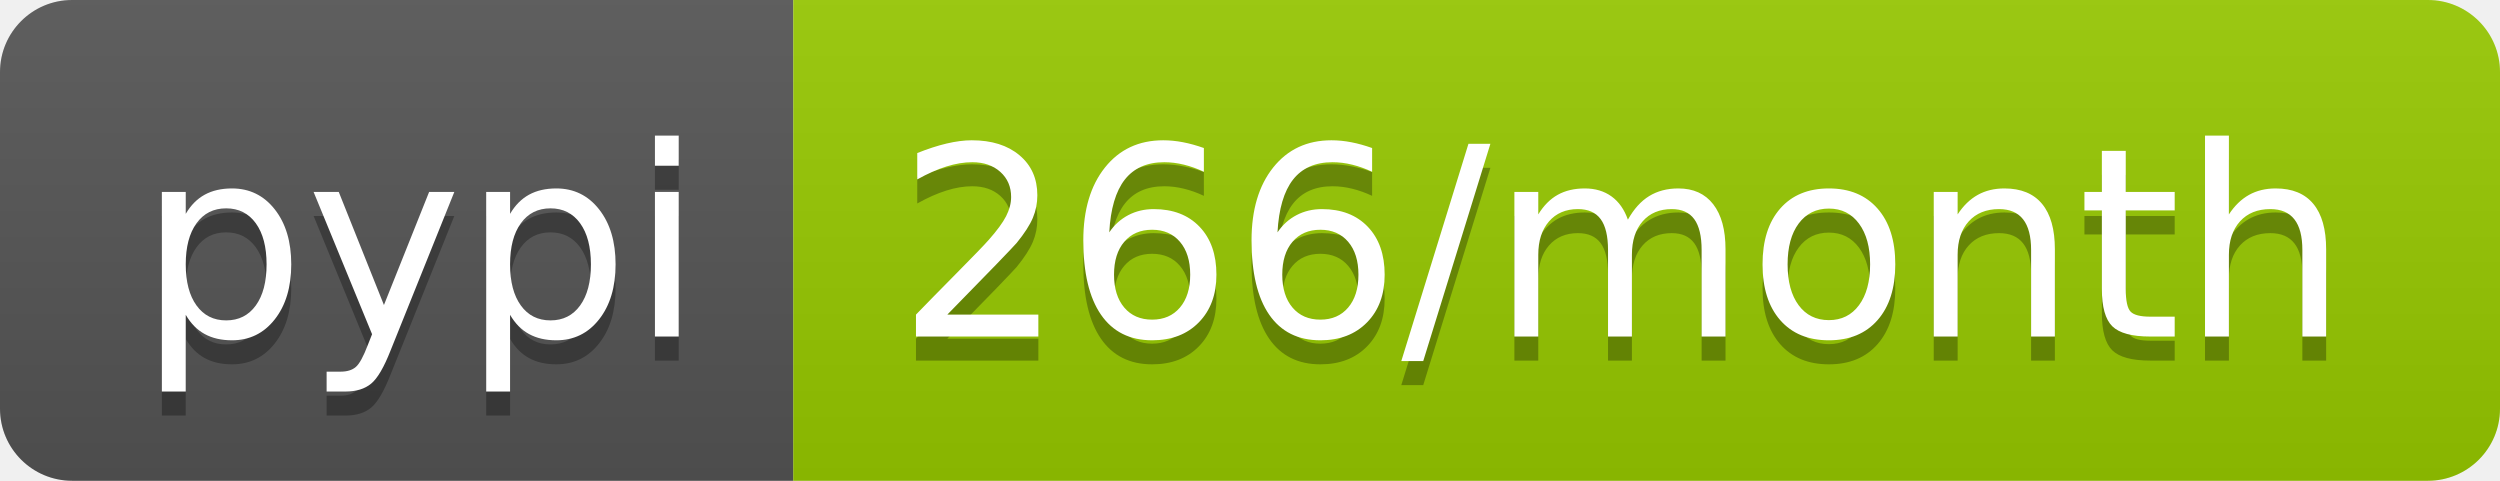
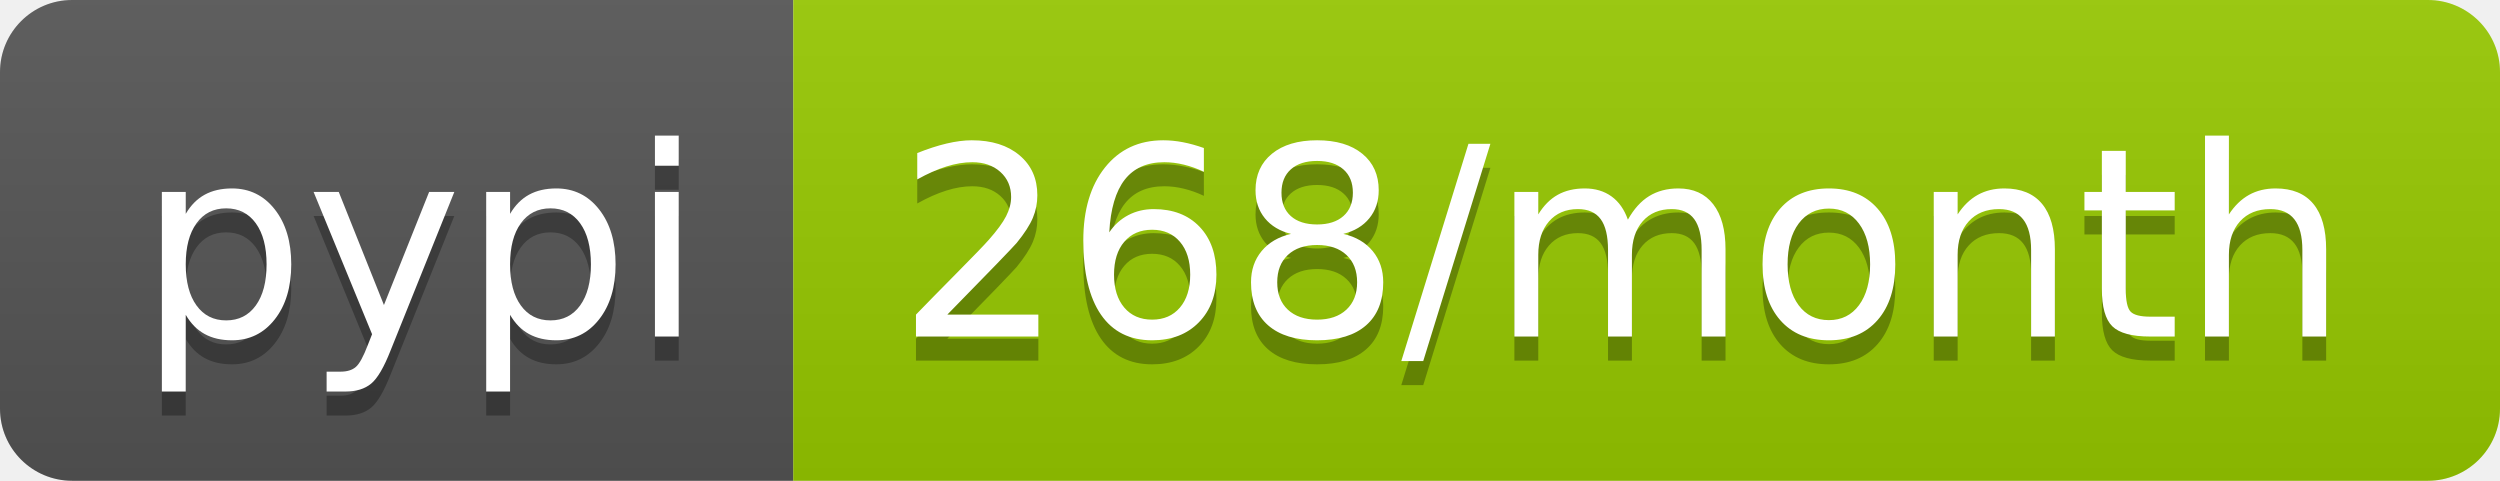
- <svg xmlns="http://www.w3.org/2000/svg" width="104" height="20" role="img" aria-label="pypi: 266/month">
+ <svg xmlns="http://www.w3.org/2000/svg" width="104" height="20" role="img" aria-label="pypi: 268/month">
  <linearGradient id="s" x2="0" y2="100%">
    <stop offset="0" stop-color="#bbb" stop-opacity=".1" />
    <stop offset="1" stop-opacity=".1" />
  </linearGradient>
  <clipPath id="r">
    <rect width="104" height="20" rx="3" fill="#fff" />
  </clipPath>
  <g clip-path="url(#r)">
    <rect width="33" height="20" fill="#555" />
    <rect x="33" width="71" height="20" fill="#97ca00" />
    <rect width="104" height="20" fill="url(#s)" />
  </g>
  <g fill="#fff" text-anchor="middle" font-family="Verdana,Geneva,DejaVu Sans,sans-serif" text-rendering="geometricPrecision" font-size="110">
    <text aria-hidden="true" x="175" y="150" fill="#010101" fill-opacity=".3" transform="scale(.1)" textLength="230">pypi</text>
    <text x="175" y="140" transform="scale(.1)" fill="#fff" textLength="230">pypi</text>
-     <text aria-hidden="true" x="675" y="150" fill="#010101" fill-opacity=".3" transform="scale(.1)" textLength="610">266/month</text>
-     <text x="675" y="140" transform="scale(.1)" fill="#fff" textLength="610">266/month</text>
+     <text aria-hidden="true" x="675" y="150" fill="#010101" fill-opacity=".3" transform="scale(.1)" textLength="610">268/month</text>
+     <text x="675" y="140" transform="scale(.1)" fill="#fff" textLength="610">268/month</text>
  </g>
</svg>
